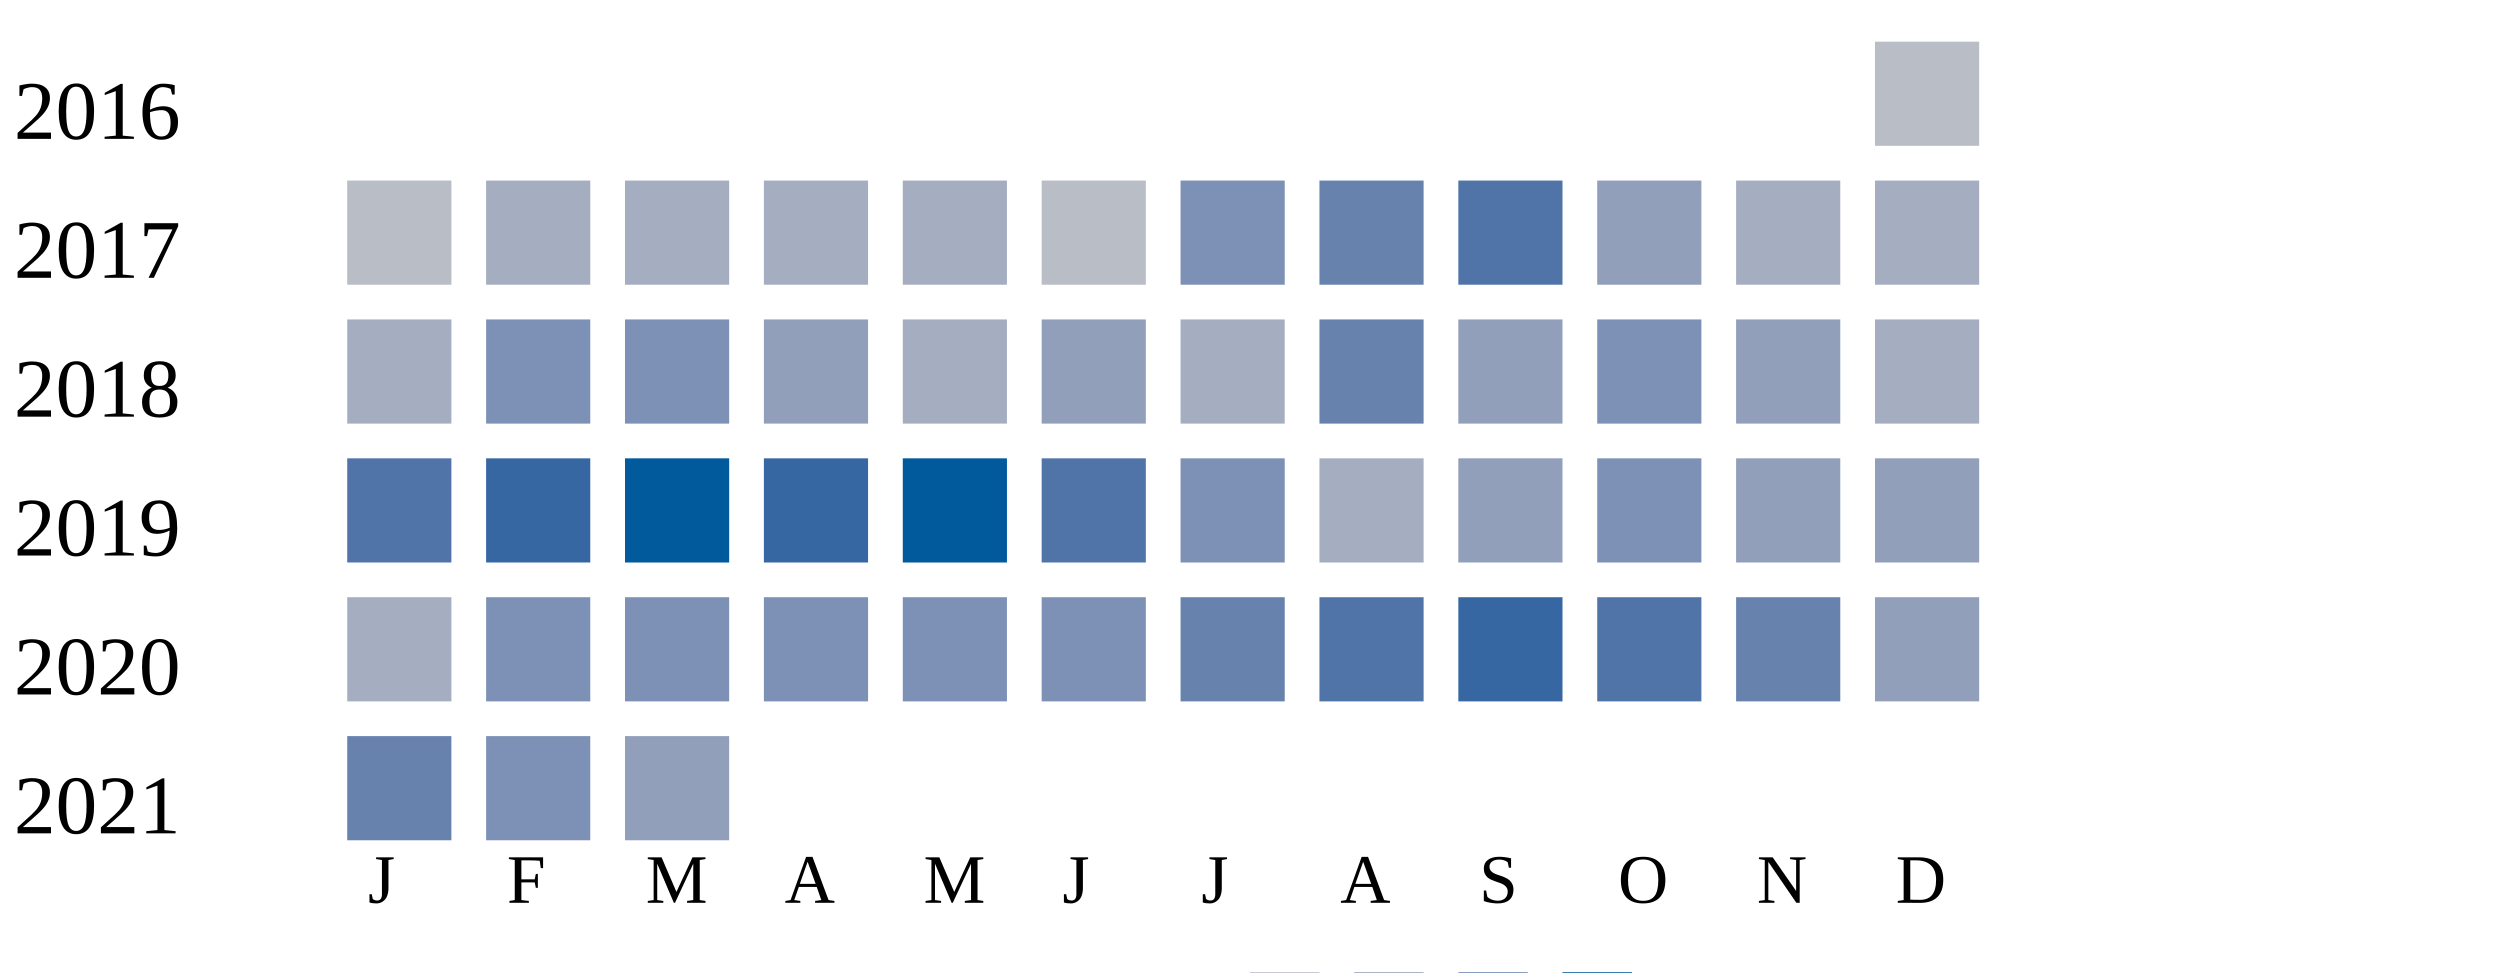
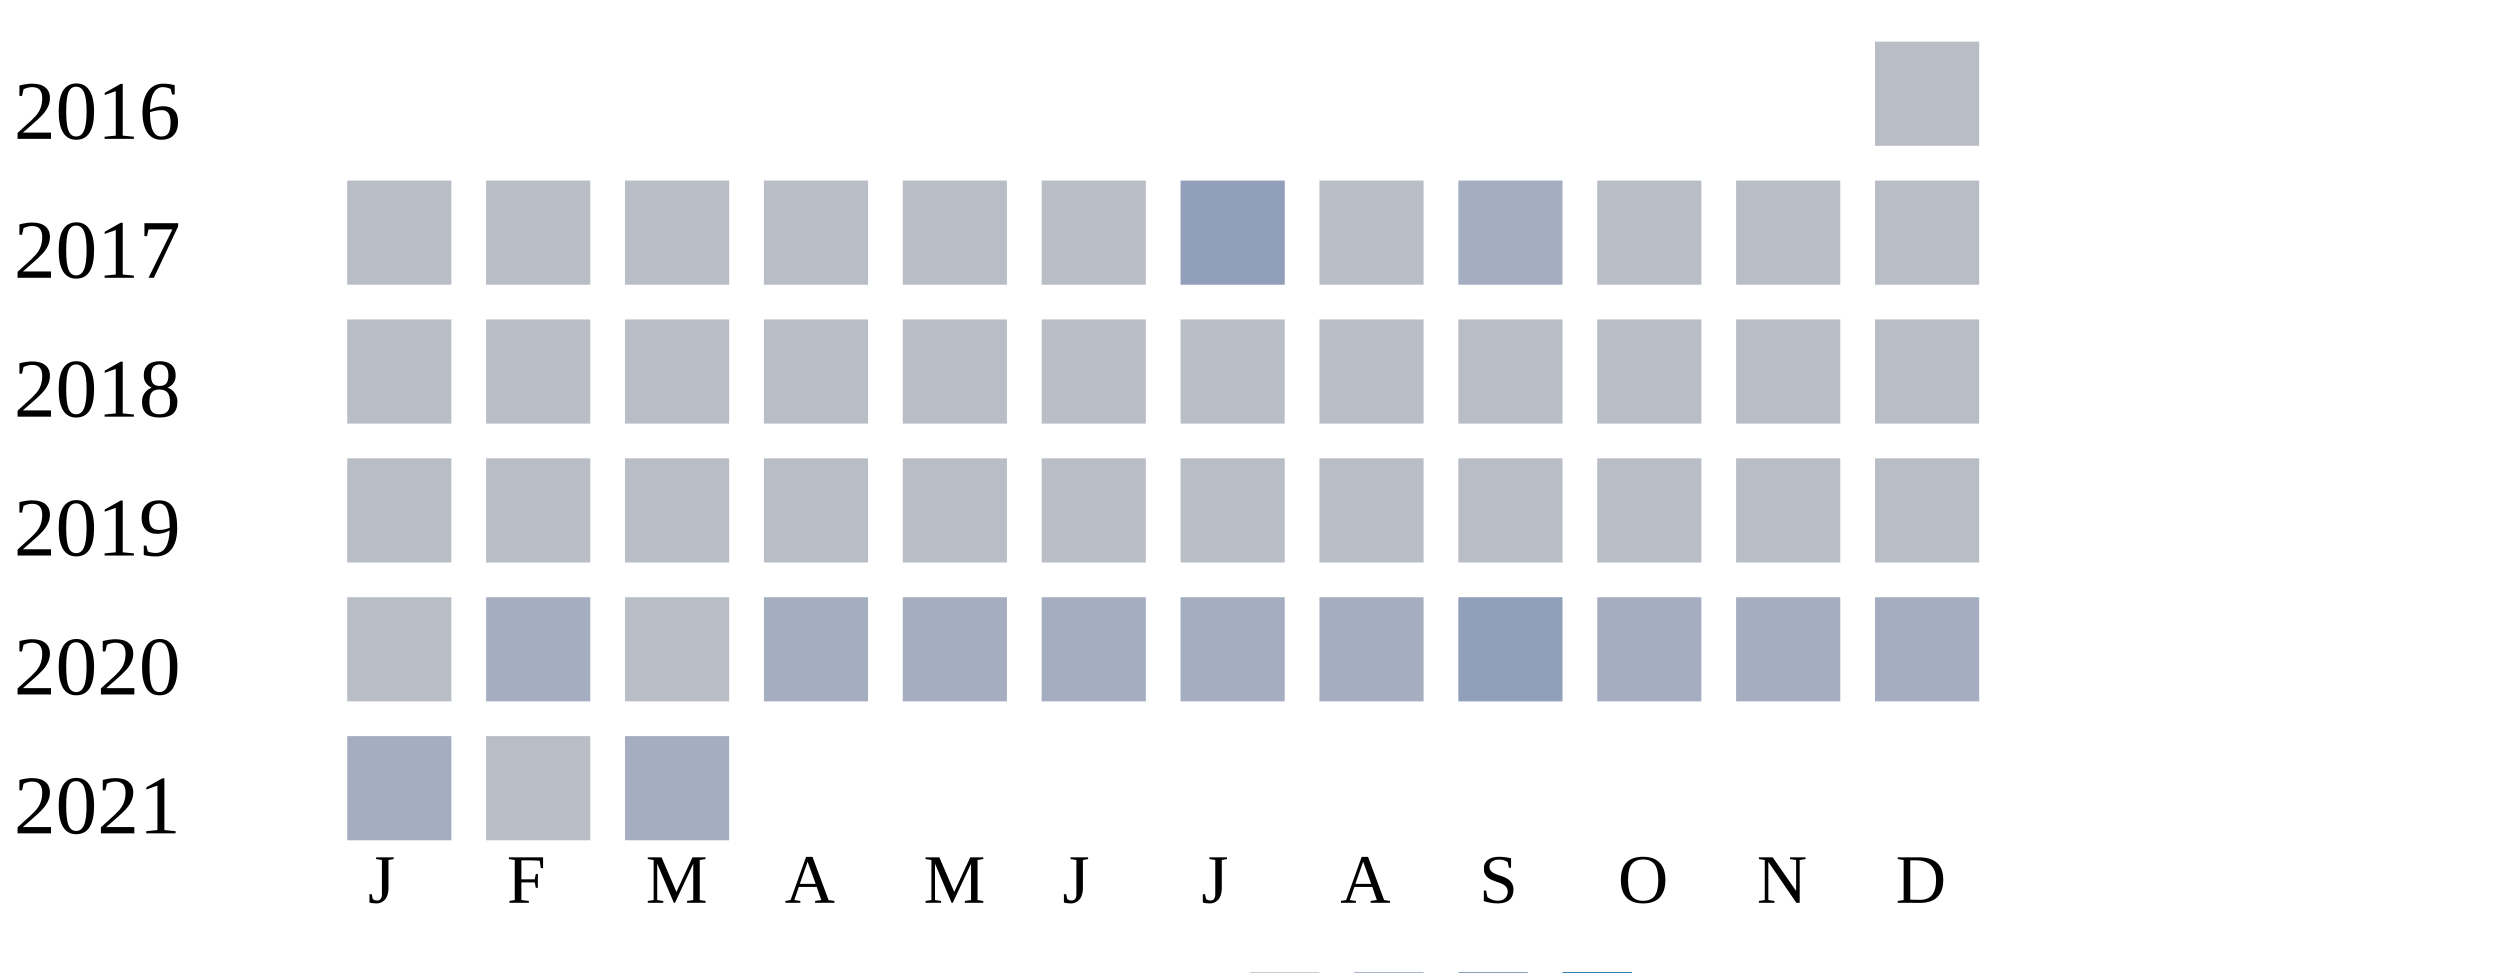
<svg xmlns="http://www.w3.org/2000/svg" width="360" height="140">
  <g transform="translate(0 0)">
    <text x="2" y="20">2016</text>
    <rect x="270" y="6" width="15" height="15" fill="#b9bdc6" />
  </g>
  <g transform="translate(0 20)">
    <text x="2" y="20">2017</text>
    <rect x="50" y="6" width="15" height="15" fill="#b9bdc6" />
+     <rect x="70" y="6" width="15" height="15" fill="#b9bdc6" />
+     <rect x="90" y="6" width="15" height="15" fill="#b9bdc6" />
+     <rect x="110" y="6" width="15" height="15" fill="#b9bdc6" />
+     <rect x="130" y="6" width="15" height="15" fill="#b9bdc6" />
+     <rect x="150" y="6" width="15" height="15" fill="#b9bdc6" />
+     <rect x="170" y="6" width="15" height="15" fill="#919fba" />
+     <rect x="190" y="6" width="15" height="15" fill="#b9bdc6" />
+     <rect x="210" y="6" width="15" height="15" fill="#a5aec0" />
+     <rect x="230" y="6" width="15" height="15" fill="#b9bdc6" />
+     <rect x="250" y="6" width="15" height="15" fill="#b9bdc6" />
+     <rect x="270" y="6" width="15" height="15" fill="#b9bdc6" />
+   </g>
+   <g transform="translate(0 40)">
+     <text x="2" y="20">2018</text>
+     <rect x="50" y="6" width="15" height="15" fill="#b9bdc6" />
+     <rect x="70" y="6" width="15" height="15" fill="#b9bdc6" />
+     <rect x="90" y="6" width="15" height="15" fill="#b9bdc6" />
+     <rect x="110" y="6" width="15" height="15" fill="#b9bdc6" />
+     <rect x="130" y="6" width="15" height="15" fill="#b9bdc6" />
+     <rect x="150" y="6" width="15" height="15" fill="#b9bdc6" />
+     <rect x="170" y="6" width="15" height="15" fill="#b9bdc6" />
+     <rect x="190" y="6" width="15" height="15" fill="#b9bdc6" />
+     <rect x="210" y="6" width="15" height="15" fill="#b9bdc6" />
+     <rect x="230" y="6" width="15" height="15" fill="#b9bdc6" />
+     <rect x="250" y="6" width="15" height="15" fill="#b9bdc6" />
+     <rect x="270" y="6" width="15" height="15" fill="#b9bdc6" />
+   </g>
+   <g transform="translate(0 60)">
+     <text x="2" y="20">2019</text>
+     <rect x="50" y="6" width="15" height="15" fill="#b9bdc6" />
+     <rect x="70" y="6" width="15" height="15" fill="#b9bdc6" />
+     <rect x="90" y="6" width="15" height="15" fill="#b9bdc6" />
+     <rect x="110" y="6" width="15" height="15" fill="#b9bdc6" />
+     <rect x="130" y="6" width="15" height="15" fill="#b9bdc6" />
+     <rect x="150" y="6" width="15" height="15" fill="#b9bdc6" />
+     <rect x="170" y="6" width="15" height="15" fill="#b9bdc6" />
+     <rect x="190" y="6" width="15" height="15" fill="#b9bdc6" />
+     <rect x="210" y="6" width="15" height="15" fill="#b9bdc6" />
+     <rect x="230" y="6" width="15" height="15" fill="#b9bdc6" />
+     <rect x="250" y="6" width="15" height="15" fill="#b9bdc6" />
+     <rect x="270" y="6" width="15" height="15" fill="#b9bdc6" />
+   </g>
+   <g transform="translate(0 80)">
+     <text x="2" y="20">2020</text>
+     <rect x="50" y="6" width="15" height="15" fill="#b9bdc6" />
    <rect x="70" y="6" width="15" height="15" fill="#a5aec0" />
-     <rect x="90" y="6" width="15" height="15" fill="#a5aec0" />
+     <rect x="90" y="6" width="15" height="15" fill="#b9bdc6" />
    <rect x="110" y="6" width="15" height="15" fill="#a5aec0" />
    <rect x="130" y="6" width="15" height="15" fill="#a5aec0" />
-     <rect x="150" y="6" width="15" height="15" fill="#b9bdc6" />
-     <rect x="170" y="6" width="15" height="15" fill="#7d90b5" />
-     <rect x="190" y="6" width="15" height="15" fill="#6882ae" />
-     <rect x="210" y="6" width="15" height="15" fill="#5174a8" />
-     <rect x="230" y="6" width="15" height="15" fill="#919fba" />
+     <rect x="150" y="6" width="15" height="15" fill="#a5aec0" />
+     <rect x="170" y="6" width="15" height="15" fill="#a5aec0" />
+     <rect x="190" y="6" width="15" height="15" fill="#a5aec0" />
+     <rect x="210" y="6" width="15" height="15" fill="#919fba" />
+     <rect x="230" y="6" width="15" height="15" fill="#a5aec0" />
    <rect x="250" y="6" width="15" height="15" fill="#a5aec0" />
    <rect x="270" y="6" width="15" height="15" fill="#a5aec0" />
  </g>
-   <g transform="translate(0 40)">
-     <text x="2" y="20">2018</text>
-     <rect x="50" y="6" width="15" height="15" fill="#a5aec0" />
-     <rect x="70" y="6" width="15" height="15" fill="#7d90b5" />
-     <rect x="90" y="6" width="15" height="15" fill="#7d90b5" />
-     <rect x="110" y="6" width="15" height="15" fill="#919fba" />
-     <rect x="130" y="6" width="15" height="15" fill="#a5aec0" />
-     <rect x="150" y="6" width="15" height="15" fill="#919fba" />
-     <rect x="170" y="6" width="15" height="15" fill="#a5aec0" />
-     <rect x="190" y="6" width="15" height="15" fill="#6882ae" />
-     <rect x="210" y="6" width="15" height="15" fill="#919fba" />
-     <rect x="230" y="6" width="15" height="15" fill="#7d90b5" />
-     <rect x="250" y="6" width="15" height="15" fill="#919fba" />
-     <rect x="270" y="6" width="15" height="15" fill="#a5aec0" />
-   </g>
-   <g transform="translate(0 60)">
-     <text x="2" y="20">2019</text>
-     <rect x="50" y="6" width="15" height="15" fill="#5174a8" />
-     <rect x="70" y="6" width="15" height="15" fill="#3667a2" />
-     <rect x="90" y="6" width="15" height="15" fill="#005a9c" />
-     <rect x="110" y="6" width="15" height="15" fill="#3667a2" />
-     <rect x="130" y="6" width="15" height="15" fill="#005a9c" />
-     <rect x="150" y="6" width="15" height="15" fill="#5174a8" />
-     <rect x="170" y="6" width="15" height="15" fill="#7d90b5" />
-     <rect x="190" y="6" width="15" height="15" fill="#a5aec0" />
-     <rect x="210" y="6" width="15" height="15" fill="#919fba" />
-     <rect x="230" y="6" width="15" height="15" fill="#7d90b5" />
-     <rect x="250" y="6" width="15" height="15" fill="#919fba" />
-     <rect x="270" y="6" width="15" height="15" fill="#919fba" />
-   </g>
-   <g transform="translate(0 80)">
-     <text x="2" y="20">2020</text>
-     <rect x="50" y="6" width="15" height="15" fill="#a5aec0" />
-     <rect x="70" y="6" width="15" height="15" fill="#7d90b5" />
-     <rect x="90" y="6" width="15" height="15" fill="#7d90b5" />
-     <rect x="110" y="6" width="15" height="15" fill="#7d90b5" />
-     <rect x="130" y="6" width="15" height="15" fill="#7d90b5" />
-     <rect x="150" y="6" width="15" height="15" fill="#7d90b5" />
-     <rect x="170" y="6" width="15" height="15" fill="#6882ae" />
-     <rect x="190" y="6" width="15" height="15" fill="#5174a8" />
-     <rect x="210" y="6" width="15" height="15" fill="#3667a2" />
-     <rect x="230" y="6" width="15" height="15" fill="#5174a8" />
-     <rect x="250" y="6" width="15" height="15" fill="#6882ae" />
-     <rect x="270" y="6" width="15" height="15" fill="#919fba" />
-   </g>
  <g transform="translate(0 100)">
    <text x="2" y="20">2021</text>
-     <rect x="50" y="6" width="15" height="15" fill="#6882ae" />
-     <rect x="70" y="6" width="15" height="15" fill="#7d90b5" />
-     <rect x="90" y="6" width="15" height="15" fill="#919fba" />
+     <rect x="50" y="6" width="15" height="15" fill="#a5aec0" />
+     <rect x="70" y="6" width="15" height="15" fill="#b9bdc6" />
+     <rect x="90" y="6" width="15" height="15" fill="#a5aec0" />
  </g>
  <text style="font-size: 10px; text-align: center" x="53" y="130">J</text>
  <text style="font-size: 10px; text-align: center" x="73" y="130">F</text>
  <text style="font-size: 10px; text-align: center" x="93" y="130">M</text>
  <text style="font-size: 10px; text-align: center" x="113" y="130">A</text>
  <text style="font-size: 10px; text-align: center" x="133" y="130">M</text>
  <text style="font-size: 10px; text-align: center" x="153" y="130">J</text>
  <text style="font-size: 10px; text-align: center" x="173" y="130">J</text>
  <text style="font-size: 10px; text-align: center" x="193" y="130">A</text>
  <text style="font-size: 10px; text-align: center" x="213" y="130">S</text>
  <text style="font-size: 10px; text-align: center" x="233" y="130">O</text>
  <text style="font-size: 10px; text-align: center" x="253" y="130">N</text>
  <text style="font-size: 10px; text-align: center" x="273" y="130">D</text>
  <text style="font-size: 10px;" x="155" y="149">Less</text>
  <rect fill="#b9bdc6" width="10" height="10" x="180" y="140" />
  <rect fill="#919fba" width="10" height="10" x="195" y="140" />
  <rect fill="#6882ae" width="10" height="10" x="210" y="140" />
  <rect fill="#005a9c" width="10" height="10" x="225" y="140" />
  <text x="240" y="149" style="font-size: 10px;">More</text>
</svg>
